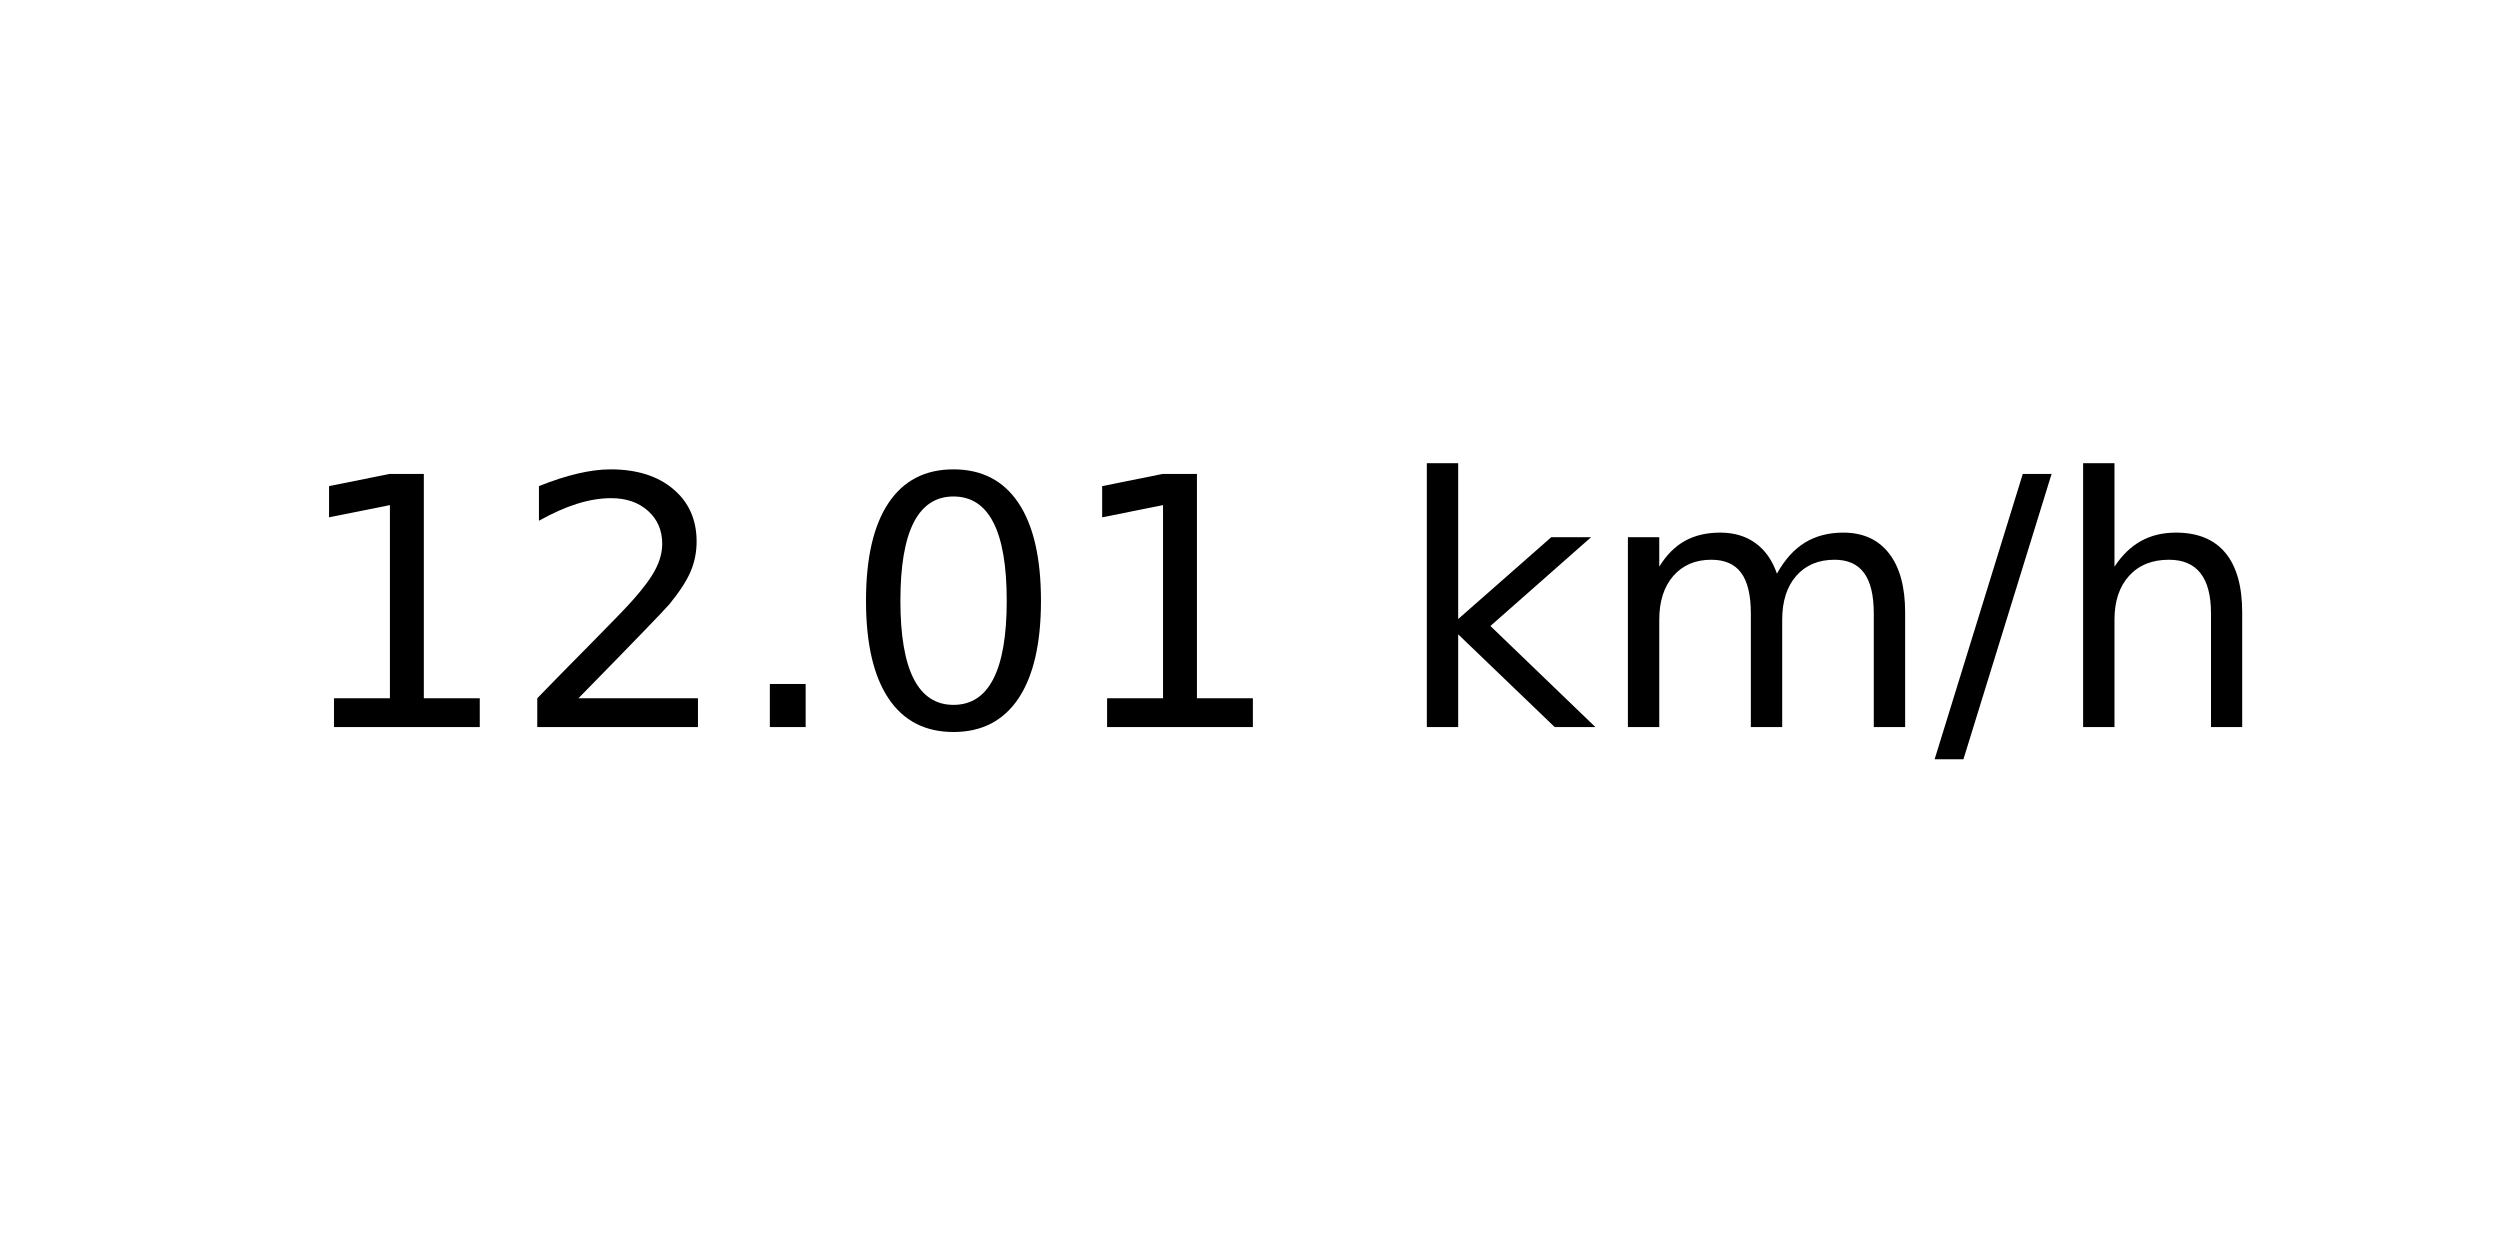
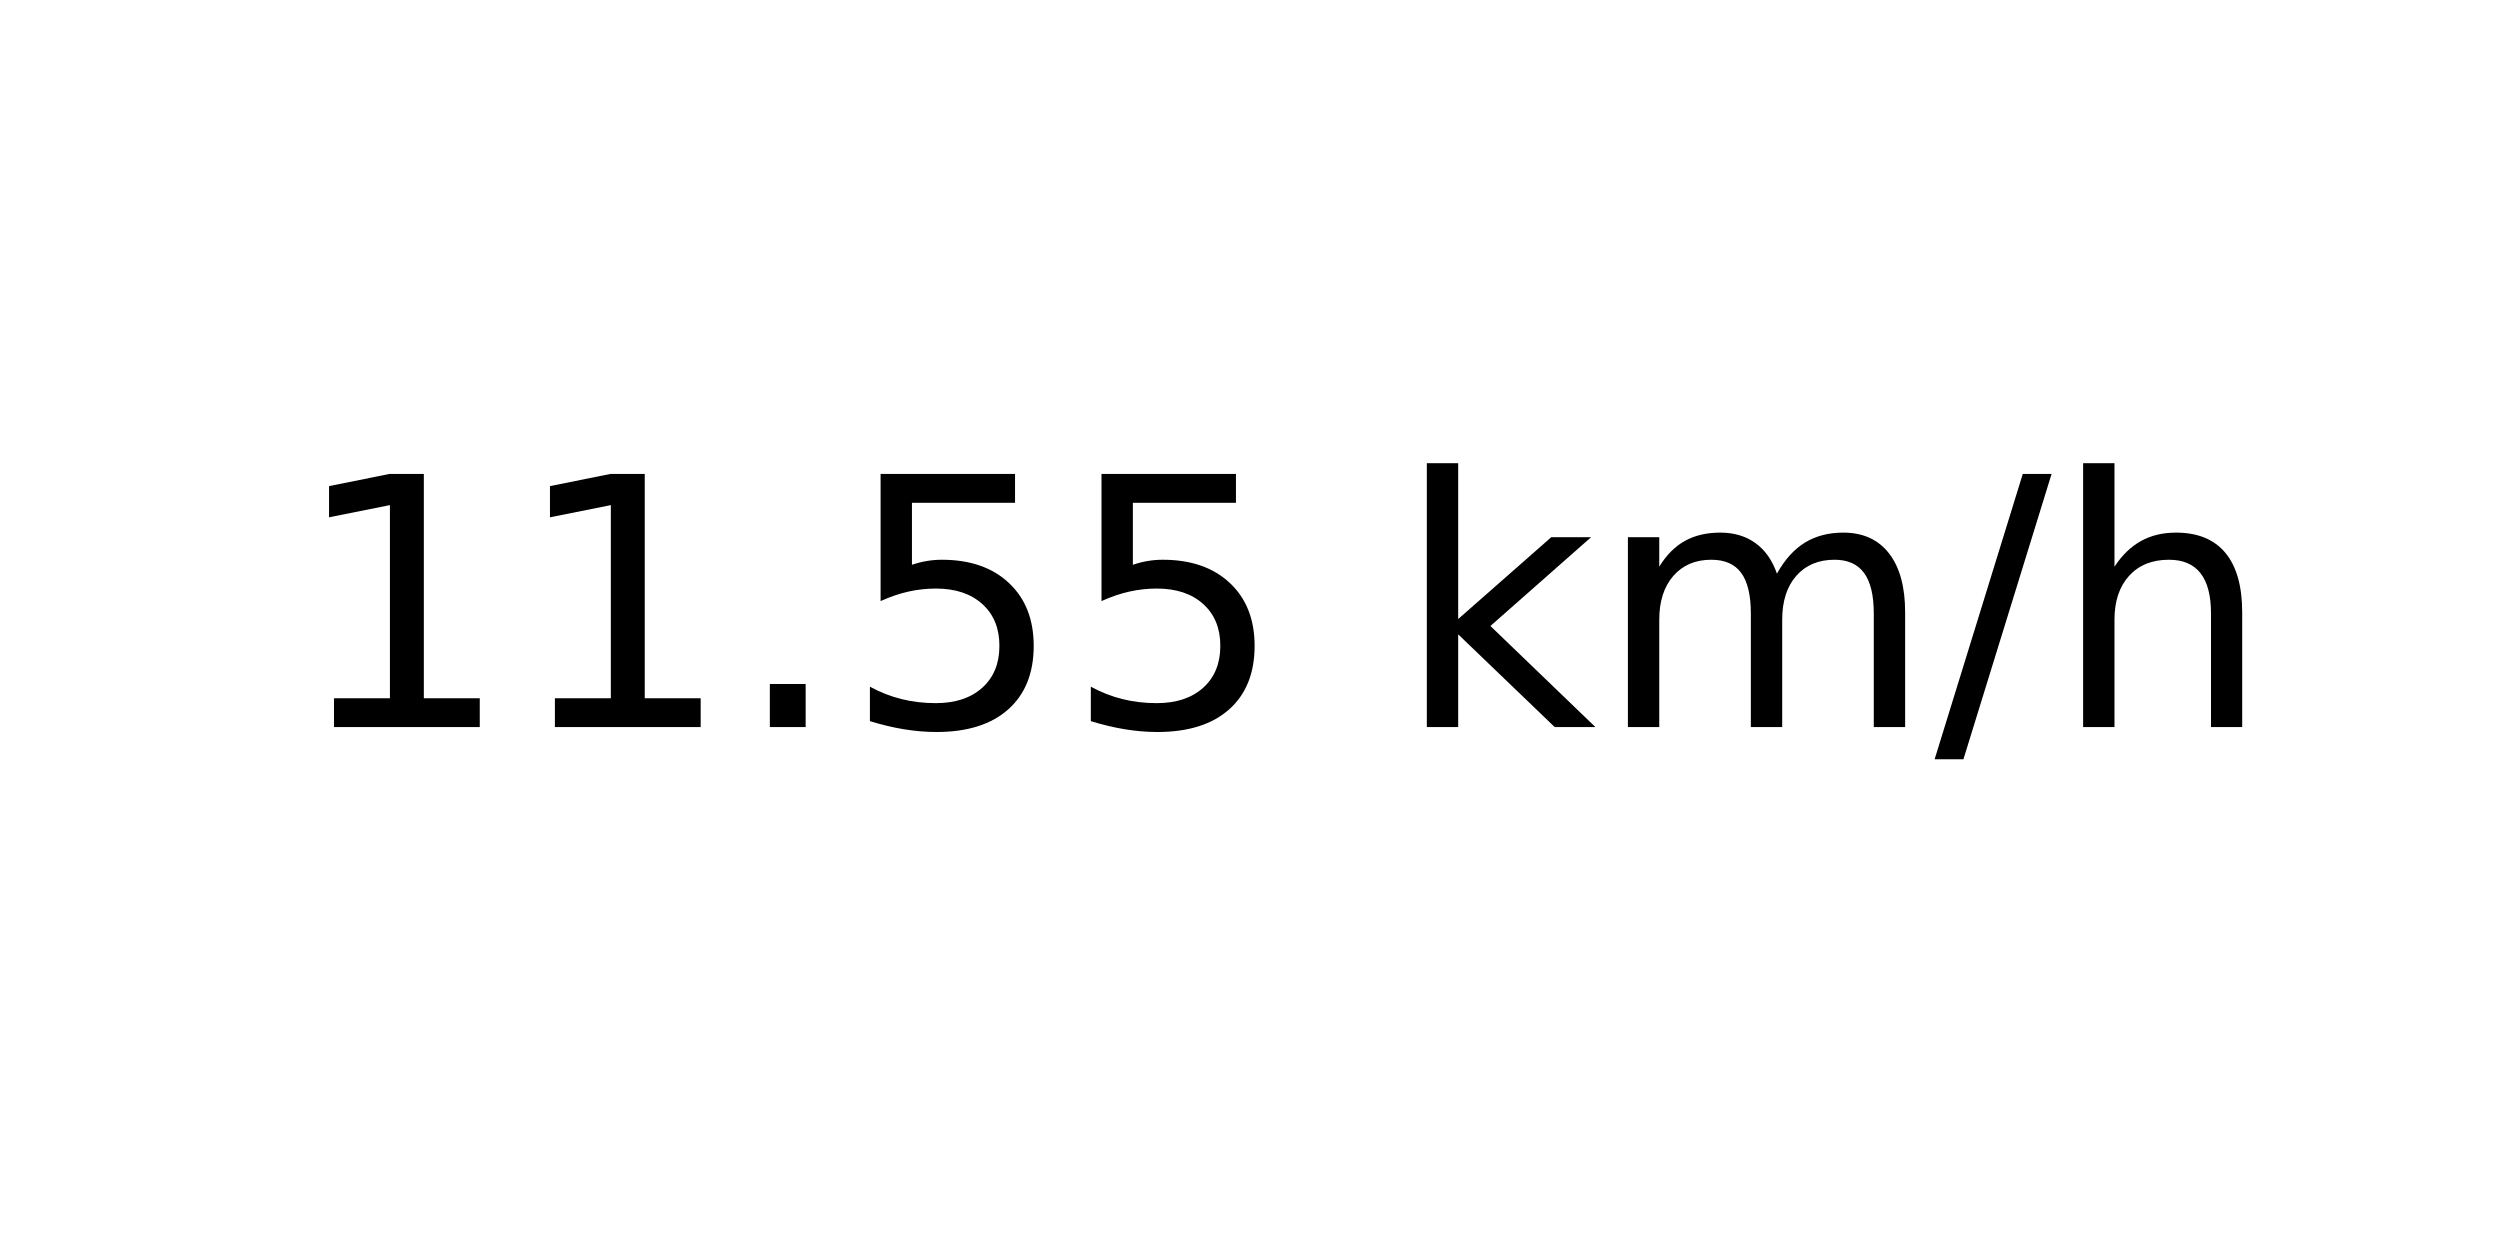
<svg xmlns="http://www.w3.org/2000/svg" xmlns:xlink="http://www.w3.org/1999/xlink" width="72pt" height="36pt" viewBox="0 0 72 36" version="1.1">
  <defs>
    <style type="text/css">*{stroke-linejoin: round; stroke-linecap: butt}</style>
  </defs>
  <g id="figure_1">
    <g id="axes_1">
      <g id="text_1">
        <g transform="translate(8.378125 20.93937) scale(0.1 -0.1)">
          <defs>
            <path id="DejaVuSans-31" d="M 794 531  L 1825 531  L 1825 4091  L 703 3866  L 703 4441  L 1819 4666  L 2450 4666  L 2450 531  L 3481 531  L 3481 0  L 794 0  L 794 531  z " transform="scale(0.015625)" />
-             <path id="DejaVuSans-32" d="M 1228 531  L 3431 531  L 3431 0  L 469 0  L 469 531  Q 828 903 1448 1529  Q 2069 2156 2228 2338  Q 2531 2678 2651 2914  Q 2772 3150 2772 3378  Q 2772 3750 2511 3984  Q 2250 4219 1831 4219  Q 1534 4219 1204 4116  Q 875 4013 500 3803  L 500 4441  Q 881 4594 1212 4672  Q 1544 4750 1819 4750  Q 2544 4750 2975 4387  Q 3406 4025 3406 3419  Q 3406 3131 3298 2873  Q 3191 2616 2906 2266  Q 2828 2175 2409 1742  Q 1991 1309 1228 531  z " transform="scale(0.015625)" />
            <path id="DejaVuSans-2e" d="M 684 794  L 1344 794  L 1344 0  L 684 0  L 684 794  z " transform="scale(0.015625)" />
-             <path id="DejaVuSans-30" d="M 2034 4250  Q 1547 4250 1301 3770  Q 1056 3291 1056 2328  Q 1056 1369 1301 889  Q 1547 409 2034 409  Q 2525 409 2770 889  Q 3016 1369 3016 2328  Q 3016 3291 2770 3770  Q 2525 4250 2034 4250  z M 2034 4750  Q 2819 4750 3233 4129  Q 3647 3509 3647 2328  Q 3647 1150 3233 529  Q 2819 -91 2034 -91  Q 1250 -91 836 529  Q 422 1150 422 2328  Q 422 3509 836 4129  Q 1250 4750 2034 4750  z " transform="scale(0.015625)" />
+             <path id="DejaVuSans-35" d="M 691 4666  L 3169 4666  L 3169 4134  L 1269 4134  L 1269 2991  Q 1406 3038 1543 3061  Q 1681 3084 1819 3084  Q 2600 3084 3056 2656  Q 3513 2228 3513 1497  Q 3513 744 3044 326  Q 2575 -91 1722 -91  Q 1428 -91 1123 -41  Q 819 9 494 109  L 494 744  Q 775 591 1075 516  Q 1375 441 1709 441  Q 2250 441 2565 725  Q 2881 1009 2881 1497  Q 2881 1984 2565 2268  Q 2250 2553 1709 2553  Q 1456 2553 1204 2497  Q 953 2441 691 2322  L 691 4666  z " transform="scale(0.015625)" />
            <path id="DejaVuSans-20" transform="scale(0.015625)" />
            <path id="DejaVuSans-6b" d="M 581 4863  L 1159 4863  L 1159 1991  L 2875 3500  L 3609 3500  L 1753 1863  L 3688 0  L 2938 0  L 1159 1709  L 1159 0  L 581 0  L 581 4863  z " transform="scale(0.015625)" />
            <path id="DejaVuSans-6d" d="M 3328 2828  Q 3544 3216 3844 3400  Q 4144 3584 4550 3584  Q 5097 3584 5394 3201  Q 5691 2819 5691 2113  L 5691 0  L 5113 0  L 5113 2094  Q 5113 2597 4934 2840  Q 4756 3084 4391 3084  Q 3944 3084 3684 2787  Q 3425 2491 3425 1978  L 3425 0  L 2847 0  L 2847 2094  Q 2847 2600 2669 2842  Q 2491 3084 2119 3084  Q 1678 3084 1418 2786  Q 1159 2488 1159 1978  L 1159 0  L 581 0  L 581 3500  L 1159 3500  L 1159 2956  Q 1356 3278 1631 3431  Q 1906 3584 2284 3584  Q 2666 3584 2933 3390  Q 3200 3197 3328 2828  z " transform="scale(0.015625)" />
            <path id="DejaVuSans-2f" d="M 1625 4666  L 2156 4666  L 531 -594  L 0 -594  L 1625 4666  z " transform="scale(0.015625)" />
            <path id="DejaVuSans-68" d="M 3513 2113  L 3513 0  L 2938 0  L 2938 2094  Q 2938 2591 2744 2837  Q 2550 3084 2163 3084  Q 1697 3084 1428 2787  Q 1159 2491 1159 1978  L 1159 0  L 581 0  L 581 4863  L 1159 4863  L 1159 2956  Q 1366 3272 1645 3428  Q 1925 3584 2291 3584  Q 2894 3584 3203 3211  Q 3513 2838 3513 2113  z " transform="scale(0.015625)" />
          </defs>
          <use xlink:href="#DejaVuSans-31" />
-           <use xlink:href="#DejaVuSans-32" x="63.623" />
+           <use xlink:href="#DejaVuSans-31" x="63.623" />
          <use xlink:href="#DejaVuSans-2e" x="127.246" />
-           <use xlink:href="#DejaVuSans-30" x="159.033" />
-           <use xlink:href="#DejaVuSans-31" x="222.656" />
+           <use xlink:href="#DejaVuSans-35" x="159.033" />
+           <use xlink:href="#DejaVuSans-35" x="222.656" />
          <use xlink:href="#DejaVuSans-20" x="286.279" />
          <use xlink:href="#DejaVuSans-6b" x="318.066" />
          <use xlink:href="#DejaVuSans-6d" x="375.977" />
          <use xlink:href="#DejaVuSans-2f" x="473.389" />
          <use xlink:href="#DejaVuSans-68" x="507.08" />
        </g>
      </g>
    </g>
  </g>
</svg>
